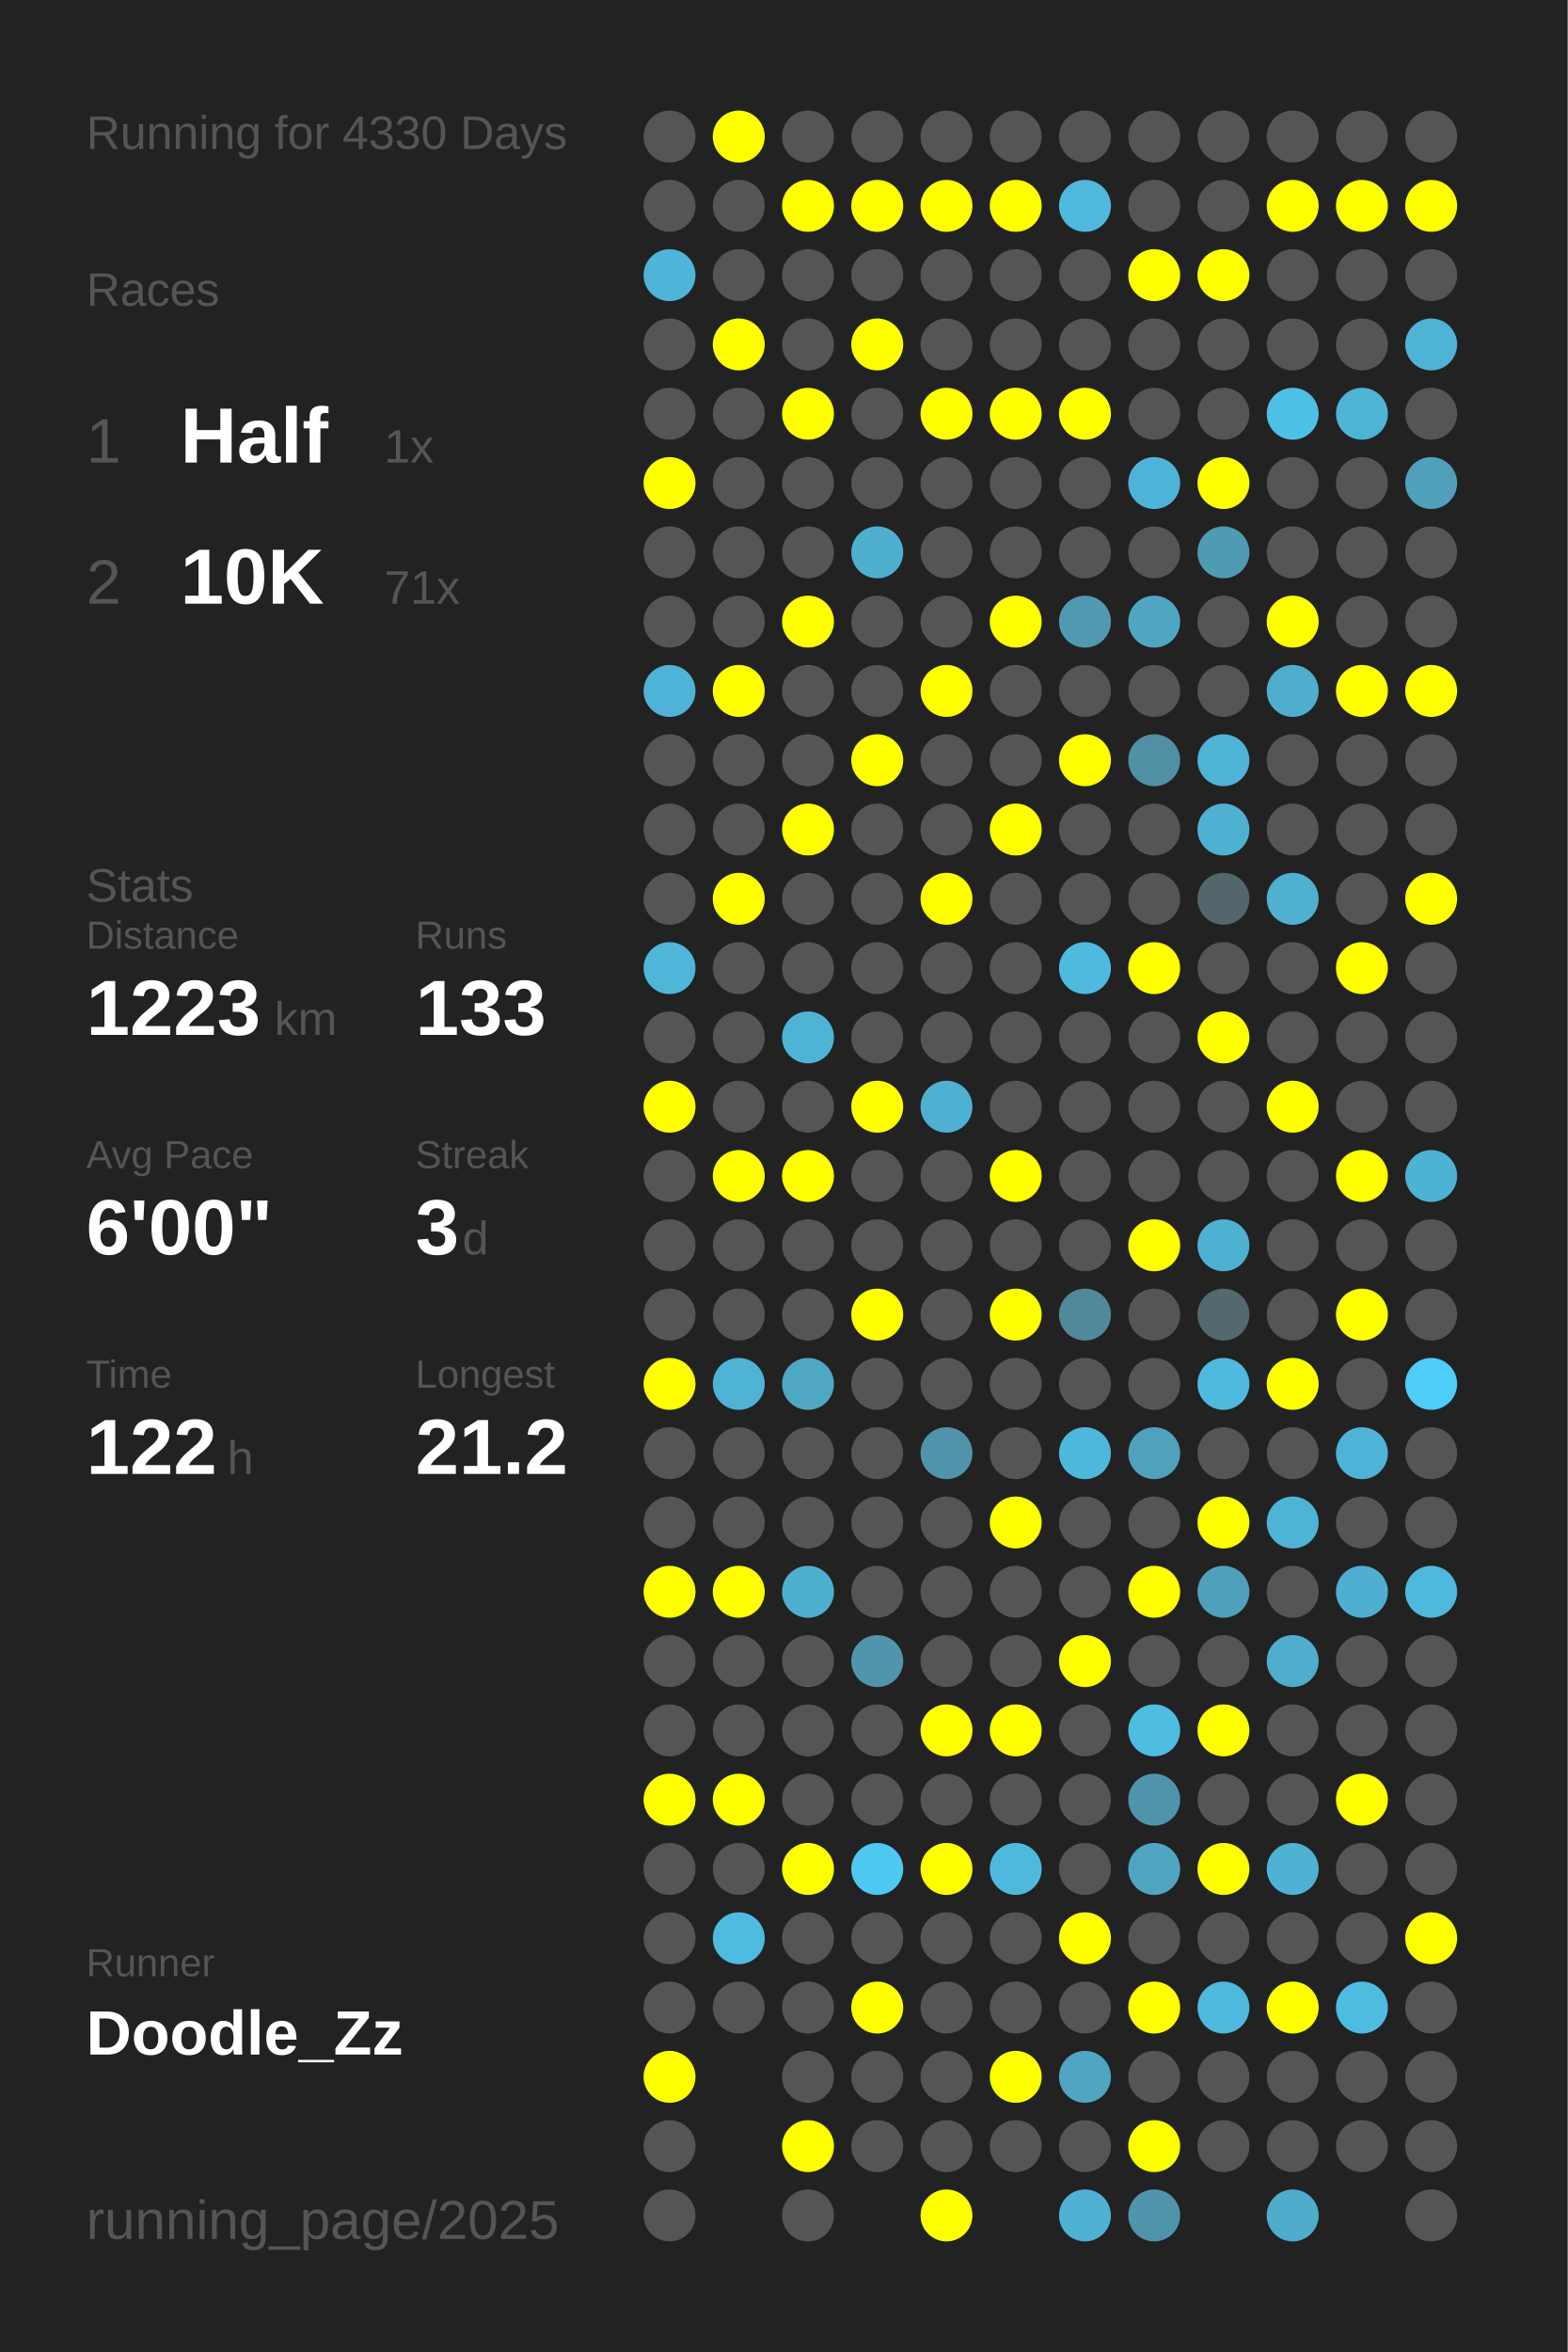
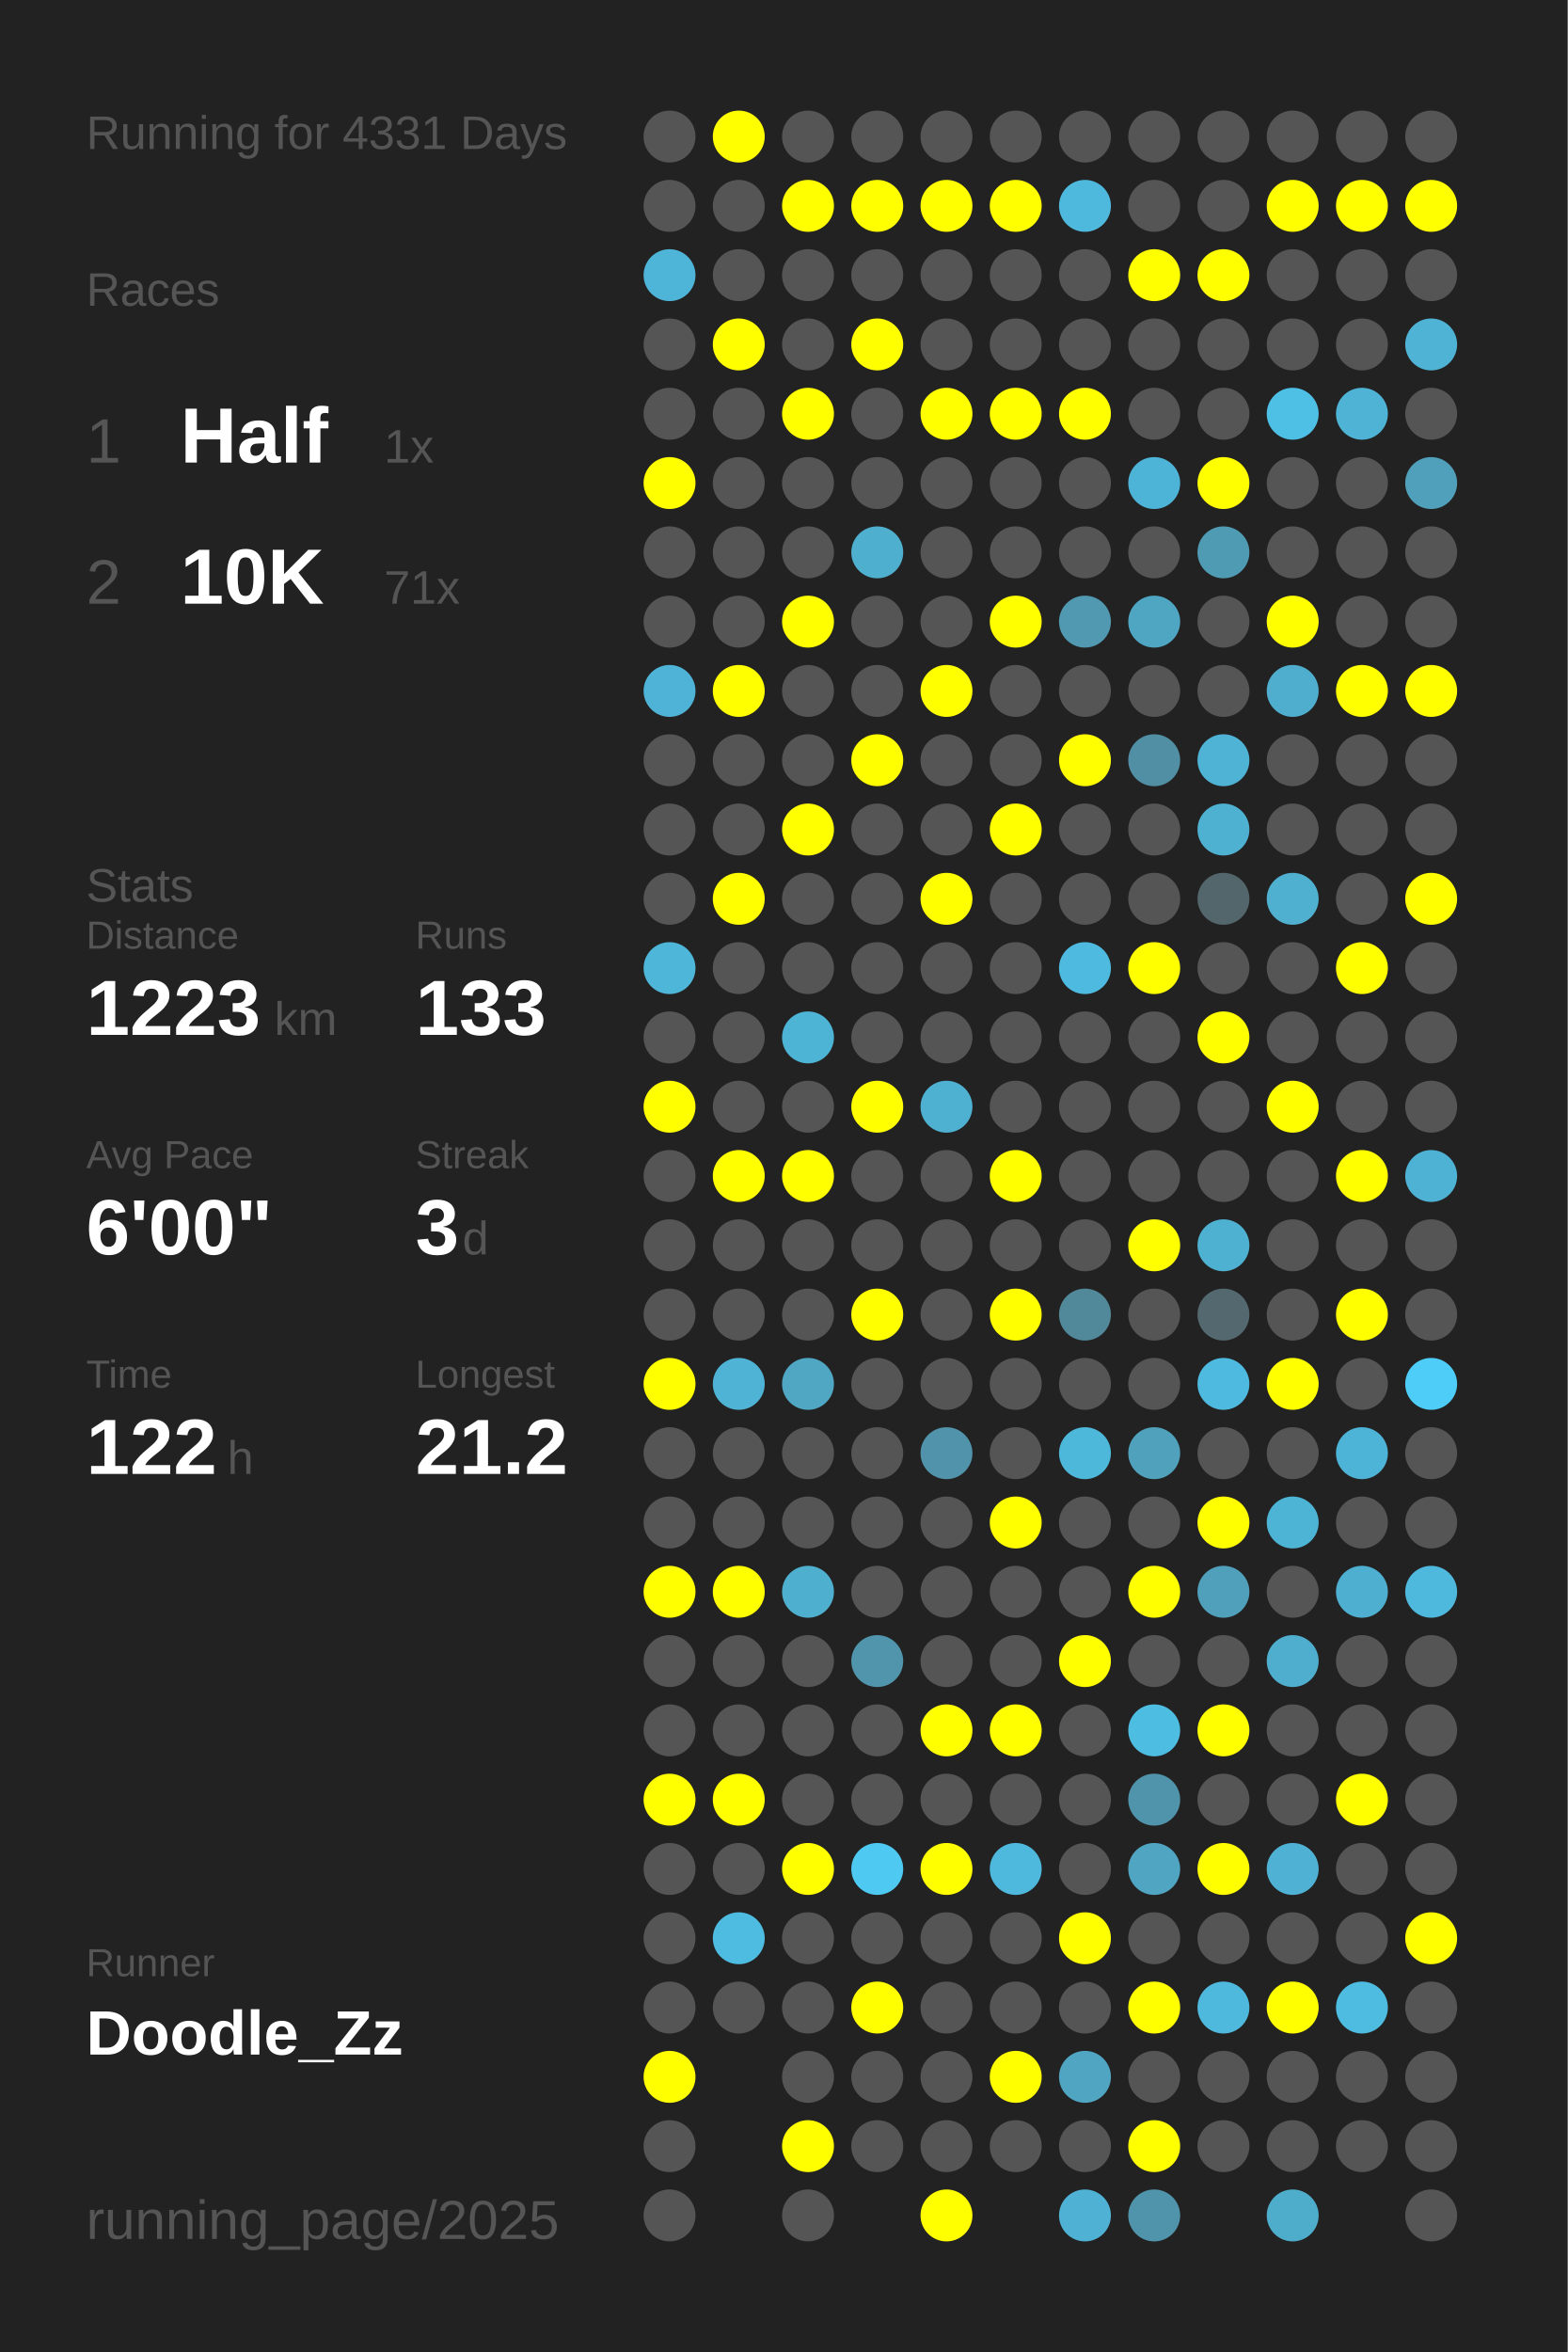
<svg xmlns="http://www.w3.org/2000/svg" baseProfile="full" height="300mm" version="1.1" viewBox="0,0,200,300" width="200mm">
  <defs />
  <rect fill="#222222" height="300" width="200" x="0" y="0" />
-   <text fill="#555555" style="font-size:6px; font-family:Arial;" x="11" y="19">Running for 4330 Days</text>
+   <text fill="#555555" style="font-size:6px; font-family:Arial;" x="11" y="19">Running for 4331 Days</text>
  <text fill="#555555" style="font-size:6px; font-family:Arial;" x="11" y="39">Races</text>
  <text fill="#555555" style="font-size:8px; font-family:Arial;" x="11" y="59">1</text>
  <text fill="#FFFFFF" style="font-size:10px; font-family:Arial; font-weight:bold;" x="23" y="59">Half</text>
  <text fill="#555555" style="font-size:6px; font-family:Arial;" x="49" y="59">1x</text>
  <text fill="#555555" style="font-size:8px; font-family:Arial;" x="11" y="77">2</text>
  <text fill="#FFFFFF" style="font-size:10px; font-family:Arial; font-weight:bold;" x="23" y="77">10K</text>
  <text fill="#555555" style="font-size:6px; font-family:Arial;" x="49" y="77">71x</text>
  <text fill="#555555" style="font-size:6px; font-family:Arial;" x="11" y="115">Stats</text>
  <text fill="#555555" style="font-size:5px; font-family:Arial;" x="11" y="121">Distance</text>
  <text fill="#FFFFFF" style="font-size:10px; font-family:Arial; font-weight:bold;" x="11" y="132">1223</text>
  <text fill="#555555" style="font-size:6px; font-family:Arial;" x="35" y="132">km</text>
  <text fill="#555555" style="font-size:5px; font-family:Arial;" x="53" y="121">Runs</text>
  <text fill="#FFFFFF" style="font-size:10px; font-family:Arial; font-weight:bold;" x="53" y="132">133</text>
  <text fill="#555555" style="font-size:5px; font-family:Arial;" x="11" y="149">Avg Pace</text>
  <text fill="#FFFFFF" style="font-size:10px; font-family:Arial; font-weight:bold;" x="11" y="160">6'00"</text>
  <text fill="#555555" style="font-size:5px; font-family:Arial;" x="53" y="149">Streak</text>
  <text fill="#FFFFFF" style="font-size:10px; font-family:Arial; font-weight:bold;" x="53" y="160">3</text>
  <text fill="#555555" style="font-size:6px; font-family:Arial;" x="59" y="160">d</text>
  <text fill="#555555" style="font-size:5px; font-family:Arial;" x="11" y="177">Time</text>
  <text fill="#FFFFFF" style="font-size:10px; font-family:Arial; font-weight:bold;" x="11" y="188">122</text>
  <text fill="#555555" style="font-size:6px; font-family:Arial;" x="29" y="188">h</text>
  <text fill="#555555" style="font-size:5px; font-family:Arial;" x="53" y="177">Longest</text>
  <text fill="#FFFFFF" style="font-size:10px; font-family:Arial; font-weight:bold;" x="53" y="188">21.2</text>
  <text fill="#555555" style="font-size:5px; font-family:Arial;" x="11" y="252.065">Runner</text>
  <text fill="#FFFFFF" style="font-size:8px; font-family:Arial; font-weight:bold;" x="11" y="262.065">Doodle_Zz</text>
  <text fill="#555555" style="font-size:7px; font-family:Arial;" x="11" y="285.581">running_page/2025</text>
  <circle cx="85.417" cy="17.419" fill="#555555" r="3.312" />
  <circle cx="85.417" cy="26.258" fill="#555555" r="3.312" />
  <circle cx="85.417" cy="35.097" fill="#4eb5d8" r="3.312" />
  <circle cx="85.417" cy="43.935" fill="#555555" r="3.312" />
  <circle cx="85.417" cy="52.774" fill="#555555" r="3.312" />
  <circle cx="85.417" cy="61.613" fill="#FFFF00" r="3.312" />
  <circle cx="85.417" cy="70.452" fill="#555555" r="3.312" />
  <circle cx="85.417" cy="79.29" fill="#555555" r="3.312" />
  <circle cx="85.417" cy="88.129" fill="#4eb3d6" r="3.312" />
  <circle cx="85.417" cy="96.968" fill="#555555" r="3.312" />
  <circle cx="85.417" cy="105.806" fill="#555555" r="3.312" />
  <circle cx="85.417" cy="114.645" fill="#555555" r="3.312" />
  <circle cx="85.417" cy="123.484" fill="#4eb6d9" r="3.312" />
  <circle cx="85.417" cy="132.323" fill="#555555" r="3.312" />
  <circle cx="85.417" cy="141.161" fill="#FFFF00" r="3.312" />
  <circle cx="85.417" cy="150" fill="#555555" r="3.312" />
  <circle cx="85.417" cy="158.839" fill="#555555" r="3.312" />
  <circle cx="85.417" cy="167.677" fill="#555555" r="3.312" />
  <circle cx="85.417" cy="176.516" fill="#FFFF00" r="3.312" />
  <circle cx="85.417" cy="185.355" fill="#555555" r="3.312" />
  <circle cx="85.417" cy="194.194" fill="#555555" r="3.312" />
  <circle cx="85.417" cy="203.032" fill="#FFFF00" r="3.312" />
  <circle cx="85.417" cy="211.871" fill="#555555" r="3.312" />
  <circle cx="85.417" cy="220.71" fill="#555555" r="3.312" />
  <circle cx="85.417" cy="229.548" fill="#FFFF00" r="3.312" />
  <circle cx="85.417" cy="238.387" fill="#555555" r="3.312" />
  <circle cx="85.417" cy="247.226" fill="#555555" r="3.312" />
  <circle cx="85.417" cy="256.065" fill="#555555" r="3.312" />
  <circle cx="85.417" cy="264.903" fill="#FFFF00" r="3.312" />
  <circle cx="85.417" cy="273.742" fill="#555555" r="3.312" />
  <circle cx="85.417" cy="282.581" fill="#555555" r="3.312" />
  <circle cx="94.25" cy="17.419" fill="#FFFF00" r="3.312" />
  <circle cx="94.25" cy="26.258" fill="#555555" r="3.312" />
  <circle cx="94.25" cy="35.097" fill="#555555" r="3.312" />
  <circle cx="94.25" cy="43.935" fill="#FFFF00" r="3.312" />
  <circle cx="94.25" cy="52.774" fill="#555555" r="3.312" />
  <circle cx="94.25" cy="61.613" fill="#555555" r="3.312" />
  <circle cx="94.25" cy="70.452" fill="#555555" r="3.312" />
  <circle cx="94.25" cy="79.29" fill="#555555" r="3.312" />
  <circle cx="94.25" cy="88.129" fill="#FFFF00" r="3.312" />
  <circle cx="94.25" cy="96.968" fill="#555555" r="3.312" />
  <circle cx="94.25" cy="105.806" fill="#555555" r="3.312" />
  <circle cx="94.25" cy="114.645" fill="#FFFF00" r="3.312" />
  <circle cx="94.25" cy="123.484" fill="#555555" r="3.312" />
  <circle cx="94.25" cy="132.323" fill="#555555" r="3.312" />
  <circle cx="94.25" cy="141.161" fill="#555555" r="3.312" />
  <circle cx="94.25" cy="150" fill="#FFFF00" r="3.312" />
  <circle cx="94.25" cy="158.839" fill="#555555" r="3.312" />
  <circle cx="94.25" cy="167.677" fill="#555555" r="3.312" />
  <circle cx="94.25" cy="176.516" fill="#4eb3d5" r="3.312" />
  <circle cx="94.25" cy="185.355" fill="#555555" r="3.312" />
  <circle cx="94.25" cy="194.194" fill="#555555" r="3.312" />
  <circle cx="94.25" cy="203.032" fill="#FFFF00" r="3.312" />
  <circle cx="94.25" cy="211.871" fill="#555555" r="3.312" />
  <circle cx="94.25" cy="220.71" fill="#555555" r="3.312" />
  <circle cx="94.25" cy="229.548" fill="#FFFF00" r="3.312" />
  <circle cx="94.25" cy="238.387" fill="#555555" r="3.312" />
  <circle cx="94.25" cy="247.226" fill="#4ebce1" r="3.312" />
  <circle cx="94.25" cy="256.065" fill="#555555" r="3.312" />
  <circle cx="103.083" cy="17.419" fill="#555555" r="3.312" />
  <circle cx="103.083" cy="26.258" fill="#FFFF00" r="3.312" />
  <circle cx="103.083" cy="35.097" fill="#555555" r="3.312" />
  <circle cx="103.083" cy="43.935" fill="#555555" r="3.312" />
  <circle cx="103.083" cy="52.774" fill="#FFFF00" r="3.312" />
  <circle cx="103.083" cy="61.613" fill="#555555" r="3.312" />
  <circle cx="103.083" cy="70.452" fill="#555555" r="3.312" />
  <circle cx="103.083" cy="79.29" fill="#FFFF00" r="3.312" />
  <circle cx="103.083" cy="88.129" fill="#555555" r="3.312" />
  <circle cx="103.083" cy="96.968" fill="#555555" r="3.312" />
  <circle cx="103.083" cy="105.806" fill="#FFFF00" r="3.312" />
  <circle cx="103.083" cy="114.645" fill="#555555" r="3.312" />
  <circle cx="103.083" cy="123.484" fill="#555555" r="3.312" />
  <circle cx="103.083" cy="132.323" fill="#4eb4d6" r="3.312" />
  <circle cx="103.083" cy="141.161" fill="#555555" r="3.312" />
  <circle cx="103.083" cy="150" fill="#FFFF00" r="3.312" />
  <circle cx="103.083" cy="158.839" fill="#555555" r="3.312" />
  <circle cx="103.083" cy="167.677" fill="#555555" r="3.312" />
  <circle cx="103.083" cy="176.516" fill="#4fa7c4" r="3.312" />
  <circle cx="103.083" cy="185.355" fill="#555555" r="3.312" />
  <circle cx="103.083" cy="194.194" fill="#555555" r="3.312" />
  <circle cx="103.083" cy="203.032" fill="#4fafcf" r="3.312" />
  <circle cx="103.083" cy="211.871" fill="#555555" r="3.312" />
  <circle cx="103.083" cy="220.71" fill="#555555" r="3.312" />
  <circle cx="103.083" cy="229.548" fill="#555555" r="3.312" />
  <circle cx="103.083" cy="238.387" fill="#FFFF00" r="3.312" />
  <circle cx="103.083" cy="247.226" fill="#555555" r="3.312" />
  <circle cx="103.083" cy="256.065" fill="#555555" r="3.312" />
  <circle cx="103.083" cy="264.903" fill="#555555" r="3.312" />
  <circle cx="103.083" cy="273.742" fill="#FFFF00" r="3.312" />
  <circle cx="103.083" cy="282.581" fill="#555555" r="3.312" />
  <circle cx="111.917" cy="17.419" fill="#555555" r="3.312" />
  <circle cx="111.917" cy="26.258" fill="#FFFF00" r="3.312" />
  <circle cx="111.917" cy="35.097" fill="#555555" r="3.312" />
  <circle cx="111.917" cy="43.935" fill="#FFFF00" r="3.312" />
  <circle cx="111.917" cy="52.774" fill="#555555" r="3.312" />
  <circle cx="111.917" cy="61.613" fill="#555555" r="3.312" />
  <circle cx="111.917" cy="70.452" fill="#4fafcf" r="3.312" />
  <circle cx="111.917" cy="79.29" fill="#555555" r="3.312" />
  <circle cx="111.917" cy="88.129" fill="#555555" r="3.312" />
  <circle cx="111.917" cy="96.968" fill="#FFFF00" r="3.312" />
  <circle cx="111.917" cy="105.806" fill="#555555" r="3.312" />
  <circle cx="111.917" cy="114.645" fill="#555555" r="3.312" />
  <circle cx="111.917" cy="123.484" fill="#555555" r="3.312" />
  <circle cx="111.917" cy="132.323" fill="#555555" r="3.312" />
  <circle cx="111.917" cy="141.161" fill="#FFFF00" r="3.312" />
  <circle cx="111.917" cy="150" fill="#555555" r="3.312" />
  <circle cx="111.917" cy="158.839" fill="#555555" r="3.312" />
  <circle cx="111.917" cy="167.677" fill="#FFFF00" r="3.312" />
  <circle cx="111.917" cy="176.516" fill="#555555" r="3.312" />
  <circle cx="111.917" cy="185.355" fill="#555555" r="3.312" />
  <circle cx="111.917" cy="194.194" fill="#555555" r="3.312" />
  <circle cx="111.917" cy="203.032" fill="#555555" r="3.312" />
  <circle cx="111.917" cy="211.871" fill="#5095ac" r="3.312" />
  <circle cx="111.917" cy="220.71" fill="#555555" r="3.312" />
  <circle cx="111.917" cy="229.548" fill="#555555" r="3.312" />
  <circle cx="111.917" cy="238.387" fill="#4dc9f2" r="3.312" />
  <circle cx="111.917" cy="247.226" fill="#555555" r="3.312" />
  <circle cx="111.917" cy="256.065" fill="#FFFF00" r="3.312" />
  <circle cx="111.917" cy="264.903" fill="#555555" r="3.312" />
  <circle cx="111.917" cy="273.742" fill="#555555" r="3.312" />
  <circle cx="120.75" cy="17.419" fill="#555555" r="3.312" />
  <circle cx="120.75" cy="26.258" fill="#FFFF00" r="3.312" />
  <circle cx="120.75" cy="35.097" fill="#555555" r="3.312" />
  <circle cx="120.75" cy="43.935" fill="#555555" r="3.312" />
  <circle cx="120.75" cy="52.774" fill="#FFFF00" r="3.312" />
  <circle cx="120.75" cy="61.613" fill="#555555" r="3.312" />
  <circle cx="120.75" cy="70.452" fill="#555555" r="3.312" />
  <circle cx="120.75" cy="79.29" fill="#555555" r="3.312" />
  <circle cx="120.75" cy="88.129" fill="#FFFF00" r="3.312" />
  <circle cx="120.75" cy="96.968" fill="#555555" r="3.312" />
  <circle cx="120.75" cy="105.806" fill="#555555" r="3.312" />
  <circle cx="120.75" cy="114.645" fill="#FFFF00" r="3.312" />
  <circle cx="120.75" cy="123.484" fill="#555555" r="3.312" />
  <circle cx="120.75" cy="132.323" fill="#555555" r="3.312" />
  <circle cx="120.75" cy="141.161" fill="#4fb1d2" r="3.312" />
  <circle cx="120.75" cy="150" fill="#555555" r="3.312" />
  <circle cx="120.75" cy="158.839" fill="#555555" r="3.312" />
  <circle cx="120.75" cy="167.677" fill="#555555" r="3.312" />
  <circle cx="120.75" cy="176.516" fill="#555555" r="3.312" />
  <circle cx="120.75" cy="185.355" fill="#5093aa" r="3.312" />
  <circle cx="120.75" cy="194.194" fill="#555555" r="3.312" />
  <circle cx="120.75" cy="203.032" fill="#555555" r="3.312" />
  <circle cx="120.75" cy="211.871" fill="#555555" r="3.312" />
  <circle cx="120.75" cy="220.71" fill="#FFFF00" r="3.312" />
  <circle cx="120.75" cy="229.548" fill="#555555" r="3.312" />
  <circle cx="120.75" cy="238.387" fill="#FFFF00" r="3.312" />
  <circle cx="120.75" cy="247.226" fill="#555555" r="3.312" />
  <circle cx="120.75" cy="256.065" fill="#555555" r="3.312" />
  <circle cx="120.75" cy="264.903" fill="#555555" r="3.312" />
  <circle cx="120.75" cy="273.742" fill="#555555" r="3.312" />
  <circle cx="120.75" cy="282.581" fill="#FFFF00" r="3.312" />
  <circle cx="129.583" cy="17.419" fill="#555555" r="3.312" />
  <circle cx="129.583" cy="26.258" fill="#FFFF00" r="3.312" />
  <circle cx="129.583" cy="35.097" fill="#555555" r="3.312" />
  <circle cx="129.583" cy="43.935" fill="#555555" r="3.312" />
  <circle cx="129.583" cy="52.774" fill="#FFFF00" r="3.312" />
  <circle cx="129.583" cy="61.613" fill="#555555" r="3.312" />
  <circle cx="129.583" cy="70.452" fill="#555555" r="3.312" />
  <circle cx="129.583" cy="79.29" fill="#FFFF00" r="3.312" />
  <circle cx="129.583" cy="88.129" fill="#555555" r="3.312" />
  <circle cx="129.583" cy="96.968" fill="#555555" r="3.312" />
  <circle cx="129.583" cy="105.806" fill="#FFFF00" r="3.312" />
  <circle cx="129.583" cy="114.645" fill="#555555" r="3.312" />
  <circle cx="129.583" cy="123.484" fill="#555555" r="3.312" />
  <circle cx="129.583" cy="132.323" fill="#555555" r="3.312" />
  <circle cx="129.583" cy="141.161" fill="#555555" r="3.312" />
  <circle cx="129.583" cy="150" fill="#FFFF00" r="3.312" />
  <circle cx="129.583" cy="158.839" fill="#555555" r="3.312" />
  <circle cx="129.583" cy="167.677" fill="#FFFF00" r="3.312" />
  <circle cx="129.583" cy="176.516" fill="#555555" r="3.312" />
  <circle cx="129.583" cy="185.355" fill="#555555" r="3.312" />
  <circle cx="129.583" cy="194.194" fill="#FFFF00" r="3.312" />
  <circle cx="129.583" cy="203.032" fill="#555555" r="3.312" />
  <circle cx="129.583" cy="211.871" fill="#555555" r="3.312" />
  <circle cx="129.583" cy="220.71" fill="#FFFF00" r="3.312" />
  <circle cx="129.583" cy="229.548" fill="#555555" r="3.312" />
  <circle cx="129.583" cy="238.387" fill="#4eb9dd" r="3.312" />
  <circle cx="129.583" cy="247.226" fill="#555555" r="3.312" />
  <circle cx="129.583" cy="256.065" fill="#555555" r="3.312" />
  <circle cx="129.583" cy="264.903" fill="#FFFF00" r="3.312" />
  <circle cx="129.583" cy="273.742" fill="#555555" r="3.312" />
  <circle cx="138.417" cy="17.419" fill="#555555" r="3.312" />
  <circle cx="138.417" cy="26.258" fill="#4eb9dd" r="3.312" />
  <circle cx="138.417" cy="35.097" fill="#555555" r="3.312" />
  <circle cx="138.417" cy="43.935" fill="#555555" r="3.312" />
  <circle cx="138.417" cy="52.774" fill="#FFFF00" r="3.312" />
  <circle cx="138.417" cy="61.613" fill="#555555" r="3.312" />
  <circle cx="138.417" cy="70.452" fill="#555555" r="3.312" />
  <circle cx="138.417" cy="79.29" fill="#5099b1" r="3.312" />
  <circle cx="138.417" cy="88.129" fill="#555555" r="3.312" />
  <circle cx="138.417" cy="96.968" fill="#FFFF00" r="3.312" />
  <circle cx="138.417" cy="105.806" fill="#555555" r="3.312" />
  <circle cx="138.417" cy="114.645" fill="#555555" r="3.312" />
  <circle cx="138.417" cy="123.484" fill="#4ebadf" r="3.312" />
  <circle cx="138.417" cy="132.323" fill="#555555" r="3.312" />
  <circle cx="138.417" cy="141.161" fill="#555555" r="3.312" />
  <circle cx="138.417" cy="150" fill="#555555" r="3.312" />
  <circle cx="138.417" cy="158.839" fill="#555555" r="3.312" />
  <circle cx="138.417" cy="167.677" fill="#51889a" r="3.312" />
  <circle cx="138.417" cy="176.516" fill="#555555" r="3.312" />
  <circle cx="138.417" cy="185.355" fill="#4eb8db" r="3.312" />
  <circle cx="138.417" cy="194.194" fill="#555555" r="3.312" />
  <circle cx="138.417" cy="203.032" fill="#555555" r="3.312" />
  <circle cx="138.417" cy="211.871" fill="#FFFF00" r="3.312" />
  <circle cx="138.417" cy="220.71" fill="#555555" r="3.312" />
  <circle cx="138.417" cy="229.548" fill="#555555" r="3.312" />
  <circle cx="138.417" cy="238.387" fill="#555555" r="3.312" />
  <circle cx="138.417" cy="247.226" fill="#FFFF00" r="3.312" />
  <circle cx="138.417" cy="256.065" fill="#555555" r="3.312" />
  <circle cx="138.417" cy="264.903" fill="#4fa5c2" r="3.312" />
  <circle cx="138.417" cy="273.742" fill="#555555" r="3.312" />
  <circle cx="138.417" cy="282.581" fill="#4fb1d3" r="3.312" />
  <circle cx="147.25" cy="17.419" fill="#555555" r="3.312" />
  <circle cx="147.25" cy="26.258" fill="#555555" r="3.312" />
  <circle cx="147.25" cy="35.097" fill="#FFFF00" r="3.312" />
  <circle cx="147.25" cy="43.935" fill="#555555" r="3.312" />
  <circle cx="147.25" cy="52.774" fill="#555555" r="3.312" />
  <circle cx="147.25" cy="61.613" fill="#4eb4d7" r="3.312" />
  <circle cx="147.25" cy="70.452" fill="#555555" r="3.312" />
  <circle cx="147.25" cy="79.29" fill="#4fa6c3" r="3.312" />
  <circle cx="147.25" cy="88.129" fill="#555555" r="3.312" />
  <circle cx="147.25" cy="96.968" fill="#518fa4" r="3.312" />
  <circle cx="147.25" cy="105.806" fill="#555555" r="3.312" />
  <circle cx="147.25" cy="114.645" fill="#555555" r="3.312" />
  <circle cx="147.25" cy="123.484" fill="#FFFF00" r="3.312" />
  <circle cx="147.25" cy="132.323" fill="#555555" r="3.312" />
  <circle cx="147.25" cy="141.161" fill="#555555" r="3.312" />
  <circle cx="147.25" cy="150" fill="#555555" r="3.312" />
  <circle cx="147.25" cy="158.839" fill="#FFFF00" r="3.312" />
  <circle cx="147.25" cy="167.677" fill="#555555" r="3.312" />
  <circle cx="147.25" cy="176.516" fill="#555555" r="3.312" />
  <circle cx="147.25" cy="185.355" fill="#50a1bc" r="3.312" />
  <circle cx="147.25" cy="194.194" fill="#555555" r="3.312" />
  <circle cx="147.25" cy="203.032" fill="#FFFF00" r="3.312" />
  <circle cx="147.25" cy="211.871" fill="#555555" r="3.312" />
  <circle cx="147.25" cy="220.71" fill="#4ebde2" r="3.312" />
  <circle cx="147.25" cy="229.548" fill="#5094ab" r="3.312" />
  <circle cx="147.25" cy="238.387" fill="#4fa5c2" r="3.312" />
  <circle cx="147.25" cy="247.226" fill="#555555" r="3.312" />
  <circle cx="147.25" cy="256.065" fill="#FFFF00" r="3.312" />
  <circle cx="147.25" cy="264.903" fill="#555555" r="3.312" />
  <circle cx="147.25" cy="273.742" fill="#FFFF00" r="3.312" />
  <circle cx="147.25" cy="282.581" fill="#5094ab" r="3.312" />
  <circle cx="156.083" cy="17.419" fill="#555555" r="3.312" />
  <circle cx="156.083" cy="26.258" fill="#555555" r="3.312" />
  <circle cx="156.083" cy="35.097" fill="#FFFF00" r="3.312" />
  <circle cx="156.083" cy="43.935" fill="#555555" r="3.312" />
  <circle cx="156.083" cy="52.774" fill="#555555" r="3.312" />
  <circle cx="156.083" cy="61.613" fill="#FFFF00" r="3.312" />
  <circle cx="156.083" cy="70.452" fill="#509bb4" r="3.312" />
  <circle cx="156.083" cy="79.29" fill="#555555" r="3.312" />
  <circle cx="156.083" cy="88.129" fill="#555555" r="3.312" />
  <circle cx="156.083" cy="96.968" fill="#4eb3d5" r="3.312" />
  <circle cx="156.083" cy="105.806" fill="#4fb1d2" r="3.312" />
  <circle cx="156.083" cy="114.645" fill="#53666c" r="3.312" />
  <circle cx="156.083" cy="123.484" fill="#555555" r="3.312" />
  <circle cx="156.083" cy="132.323" fill="#FFFF00" r="3.312" />
  <circle cx="156.083" cy="141.161" fill="#555555" r="3.312" />
  <circle cx="156.083" cy="150" fill="#555555" r="3.312" />
  <circle cx="156.083" cy="158.839" fill="#4fb1d2" r="3.312" />
  <circle cx="156.083" cy="167.677" fill="#53686f" r="3.312" />
  <circle cx="156.083" cy="176.516" fill="#4ebadf" r="3.312" />
  <circle cx="156.083" cy="185.355" fill="#555555" r="3.312" />
  <circle cx="156.083" cy="194.194" fill="#FFFF00" r="3.312" />
  <circle cx="156.083" cy="203.032" fill="#50a0bb" r="3.312" />
  <circle cx="156.083" cy="211.871" fill="#555555" r="3.312" />
  <circle cx="156.083" cy="220.71" fill="#FFFF00" r="3.312" />
  <circle cx="156.083" cy="229.548" fill="#555555" r="3.312" />
  <circle cx="156.083" cy="238.387" fill="#FFFF00" r="3.312" />
  <circle cx="156.083" cy="247.226" fill="#555555" r="3.312" />
  <circle cx="156.083" cy="256.065" fill="#4eb9dd" r="3.312" />
  <circle cx="156.083" cy="264.903" fill="#555555" r="3.312" />
  <circle cx="156.083" cy="273.742" fill="#555555" r="3.312" />
  <circle cx="164.917" cy="17.419" fill="#555555" r="3.312" />
  <circle cx="164.917" cy="26.258" fill="#FFFF00" r="3.312" />
  <circle cx="164.917" cy="35.097" fill="#555555" r="3.312" />
  <circle cx="164.917" cy="43.935" fill="#555555" r="3.312" />
  <circle cx="164.917" cy="52.774" fill="#4ebfe5" r="3.312" />
  <circle cx="164.917" cy="61.613" fill="#555555" r="3.312" />
  <circle cx="164.917" cy="70.452" fill="#555555" r="3.312" />
  <circle cx="164.917" cy="79.29" fill="#FFFF00" r="3.312" />
  <circle cx="164.917" cy="88.129" fill="#4faece" r="3.312" />
  <circle cx="164.917" cy="96.968" fill="#555555" r="3.312" />
  <circle cx="164.917" cy="105.806" fill="#555555" r="3.312" />
  <circle cx="164.917" cy="114.645" fill="#4fb0d0" r="3.312" />
  <circle cx="164.917" cy="123.484" fill="#555555" r="3.312" />
  <circle cx="164.917" cy="132.323" fill="#555555" r="3.312" />
  <circle cx="164.917" cy="141.161" fill="#FFFF00" r="3.312" />
  <circle cx="164.917" cy="150" fill="#555555" r="3.312" />
  <circle cx="164.917" cy="158.839" fill="#555555" r="3.312" />
  <circle cx="164.917" cy="167.677" fill="#555555" r="3.312" />
  <circle cx="164.917" cy="176.516" fill="#FFFF00" r="3.312" />
  <circle cx="164.917" cy="185.355" fill="#555555" r="3.312" />
  <circle cx="164.917" cy="194.194" fill="#4eb4d6" r="3.312" />
  <circle cx="164.917" cy="203.032" fill="#555555" r="3.312" />
  <circle cx="164.917" cy="211.871" fill="#4fadcd" r="3.312" />
  <circle cx="164.917" cy="220.71" fill="#555555" r="3.312" />
  <circle cx="164.917" cy="229.548" fill="#555555" r="3.312" />
  <circle cx="164.917" cy="238.387" fill="#4fb2d4" r="3.312" />
  <circle cx="164.917" cy="247.226" fill="#555555" r="3.312" />
  <circle cx="164.917" cy="256.065" fill="#FFFF00" r="3.312" />
  <circle cx="164.917" cy="264.903" fill="#555555" r="3.312" />
  <circle cx="164.917" cy="273.742" fill="#555555" r="3.312" />
  <circle cx="164.917" cy="282.581" fill="#4fadcc" r="3.312" />
  <circle cx="173.75" cy="17.419" fill="#555555" r="3.312" />
  <circle cx="173.75" cy="26.258" fill="#FFFF00" r="3.312" />
  <circle cx="173.75" cy="35.097" fill="#555555" r="3.312" />
  <circle cx="173.75" cy="43.935" fill="#555555" r="3.312" />
  <circle cx="173.75" cy="52.774" fill="#4eb3d5" r="3.312" />
  <circle cx="173.75" cy="61.613" fill="#555555" r="3.312" />
  <circle cx="173.75" cy="70.452" fill="#555555" r="3.312" />
  <circle cx="173.75" cy="79.29" fill="#555555" r="3.312" />
  <circle cx="173.75" cy="88.129" fill="#FFFF00" r="3.312" />
  <circle cx="173.75" cy="96.968" fill="#555555" r="3.312" />
  <circle cx="173.75" cy="105.806" fill="#555555" r="3.312" />
  <circle cx="173.75" cy="114.645" fill="#555555" r="3.312" />
  <circle cx="173.75" cy="123.484" fill="#FFFF00" r="3.312" />
  <circle cx="173.75" cy="132.323" fill="#555555" r="3.312" />
  <circle cx="173.75" cy="141.161" fill="#555555" r="3.312" />
  <circle cx="173.75" cy="150" fill="#FFFF00" r="3.312" />
  <circle cx="173.75" cy="158.839" fill="#555555" r="3.312" />
  <circle cx="173.75" cy="167.677" fill="#FFFF00" r="3.312" />
  <circle cx="173.75" cy="176.516" fill="#555555" r="3.312" />
  <circle cx="173.75" cy="185.355" fill="#4eb4d7" r="3.312" />
  <circle cx="173.75" cy="194.194" fill="#555555" r="3.312" />
  <circle cx="173.75" cy="203.032" fill="#4fafd0" r="3.312" />
  <circle cx="173.75" cy="211.871" fill="#555555" r="3.312" />
  <circle cx="173.75" cy="220.71" fill="#555555" r="3.312" />
  <circle cx="173.75" cy="229.548" fill="#FFFF00" r="3.312" />
  <circle cx="173.75" cy="238.387" fill="#555555" r="3.312" />
  <circle cx="173.75" cy="247.226" fill="#555555" r="3.312" />
  <circle cx="173.75" cy="256.065" fill="#4ebbe0" r="3.312" />
  <circle cx="173.75" cy="264.903" fill="#555555" r="3.312" />
  <circle cx="173.75" cy="273.742" fill="#555555" r="3.312" />
  <circle cx="182.583" cy="17.419" fill="#555555" r="3.312" />
  <circle cx="182.583" cy="26.258" fill="#FFFF00" r="3.312" />
  <circle cx="182.583" cy="35.097" fill="#555555" r="3.312" />
  <circle cx="182.583" cy="43.935" fill="#4eb3d4" r="3.312" />
  <circle cx="182.583" cy="52.774" fill="#555555" r="3.312" />
  <circle cx="182.583" cy="61.613" fill="#50a0bb" r="3.312" />
  <circle cx="182.583" cy="70.452" fill="#555555" r="3.312" />
  <circle cx="182.583" cy="79.29" fill="#555555" r="3.312" />
  <circle cx="182.583" cy="88.129" fill="#FFFF00" r="3.312" />
  <circle cx="182.583" cy="96.968" fill="#555555" r="3.312" />
  <circle cx="182.583" cy="105.806" fill="#555555" r="3.312" />
  <circle cx="182.583" cy="114.645" fill="#FFFF00" r="3.312" />
  <circle cx="182.583" cy="123.484" fill="#555555" r="3.312" />
  <circle cx="182.583" cy="132.323" fill="#555555" r="3.312" />
  <circle cx="182.583" cy="141.161" fill="#555555" r="3.312" />
  <circle cx="182.583" cy="150" fill="#4eb2d4" r="3.312" />
  <circle cx="182.583" cy="158.839" fill="#555555" r="3.312" />
  <circle cx="182.583" cy="167.677" fill="#555555" r="3.312" />
  <circle cx="182.583" cy="176.516" fill="#4dcdf8" r="3.312" />
  <circle cx="182.583" cy="185.355" fill="#555555" r="3.312" />
  <circle cx="182.583" cy="194.194" fill="#555555" r="3.312" />
  <circle cx="182.583" cy="203.032" fill="#4eb9dd" r="3.312" />
  <circle cx="182.583" cy="211.871" fill="#555555" r="3.312" />
  <circle cx="182.583" cy="220.71" fill="#555555" r="3.312" />
  <circle cx="182.583" cy="229.548" fill="#555555" r="3.312" />
  <circle cx="182.583" cy="238.387" fill="#555555" r="3.312" />
  <circle cx="182.583" cy="247.226" fill="#FFFF00" r="3.312" />
  <circle cx="182.583" cy="256.065" fill="#555555" r="3.312" />
  <circle cx="182.583" cy="264.903" fill="#555555" r="3.312" />
  <circle cx="182.583" cy="273.742" fill="#555555" r="3.312" />
  <circle cx="182.583" cy="282.581" fill="#555555" r="3.312" />
</svg>
